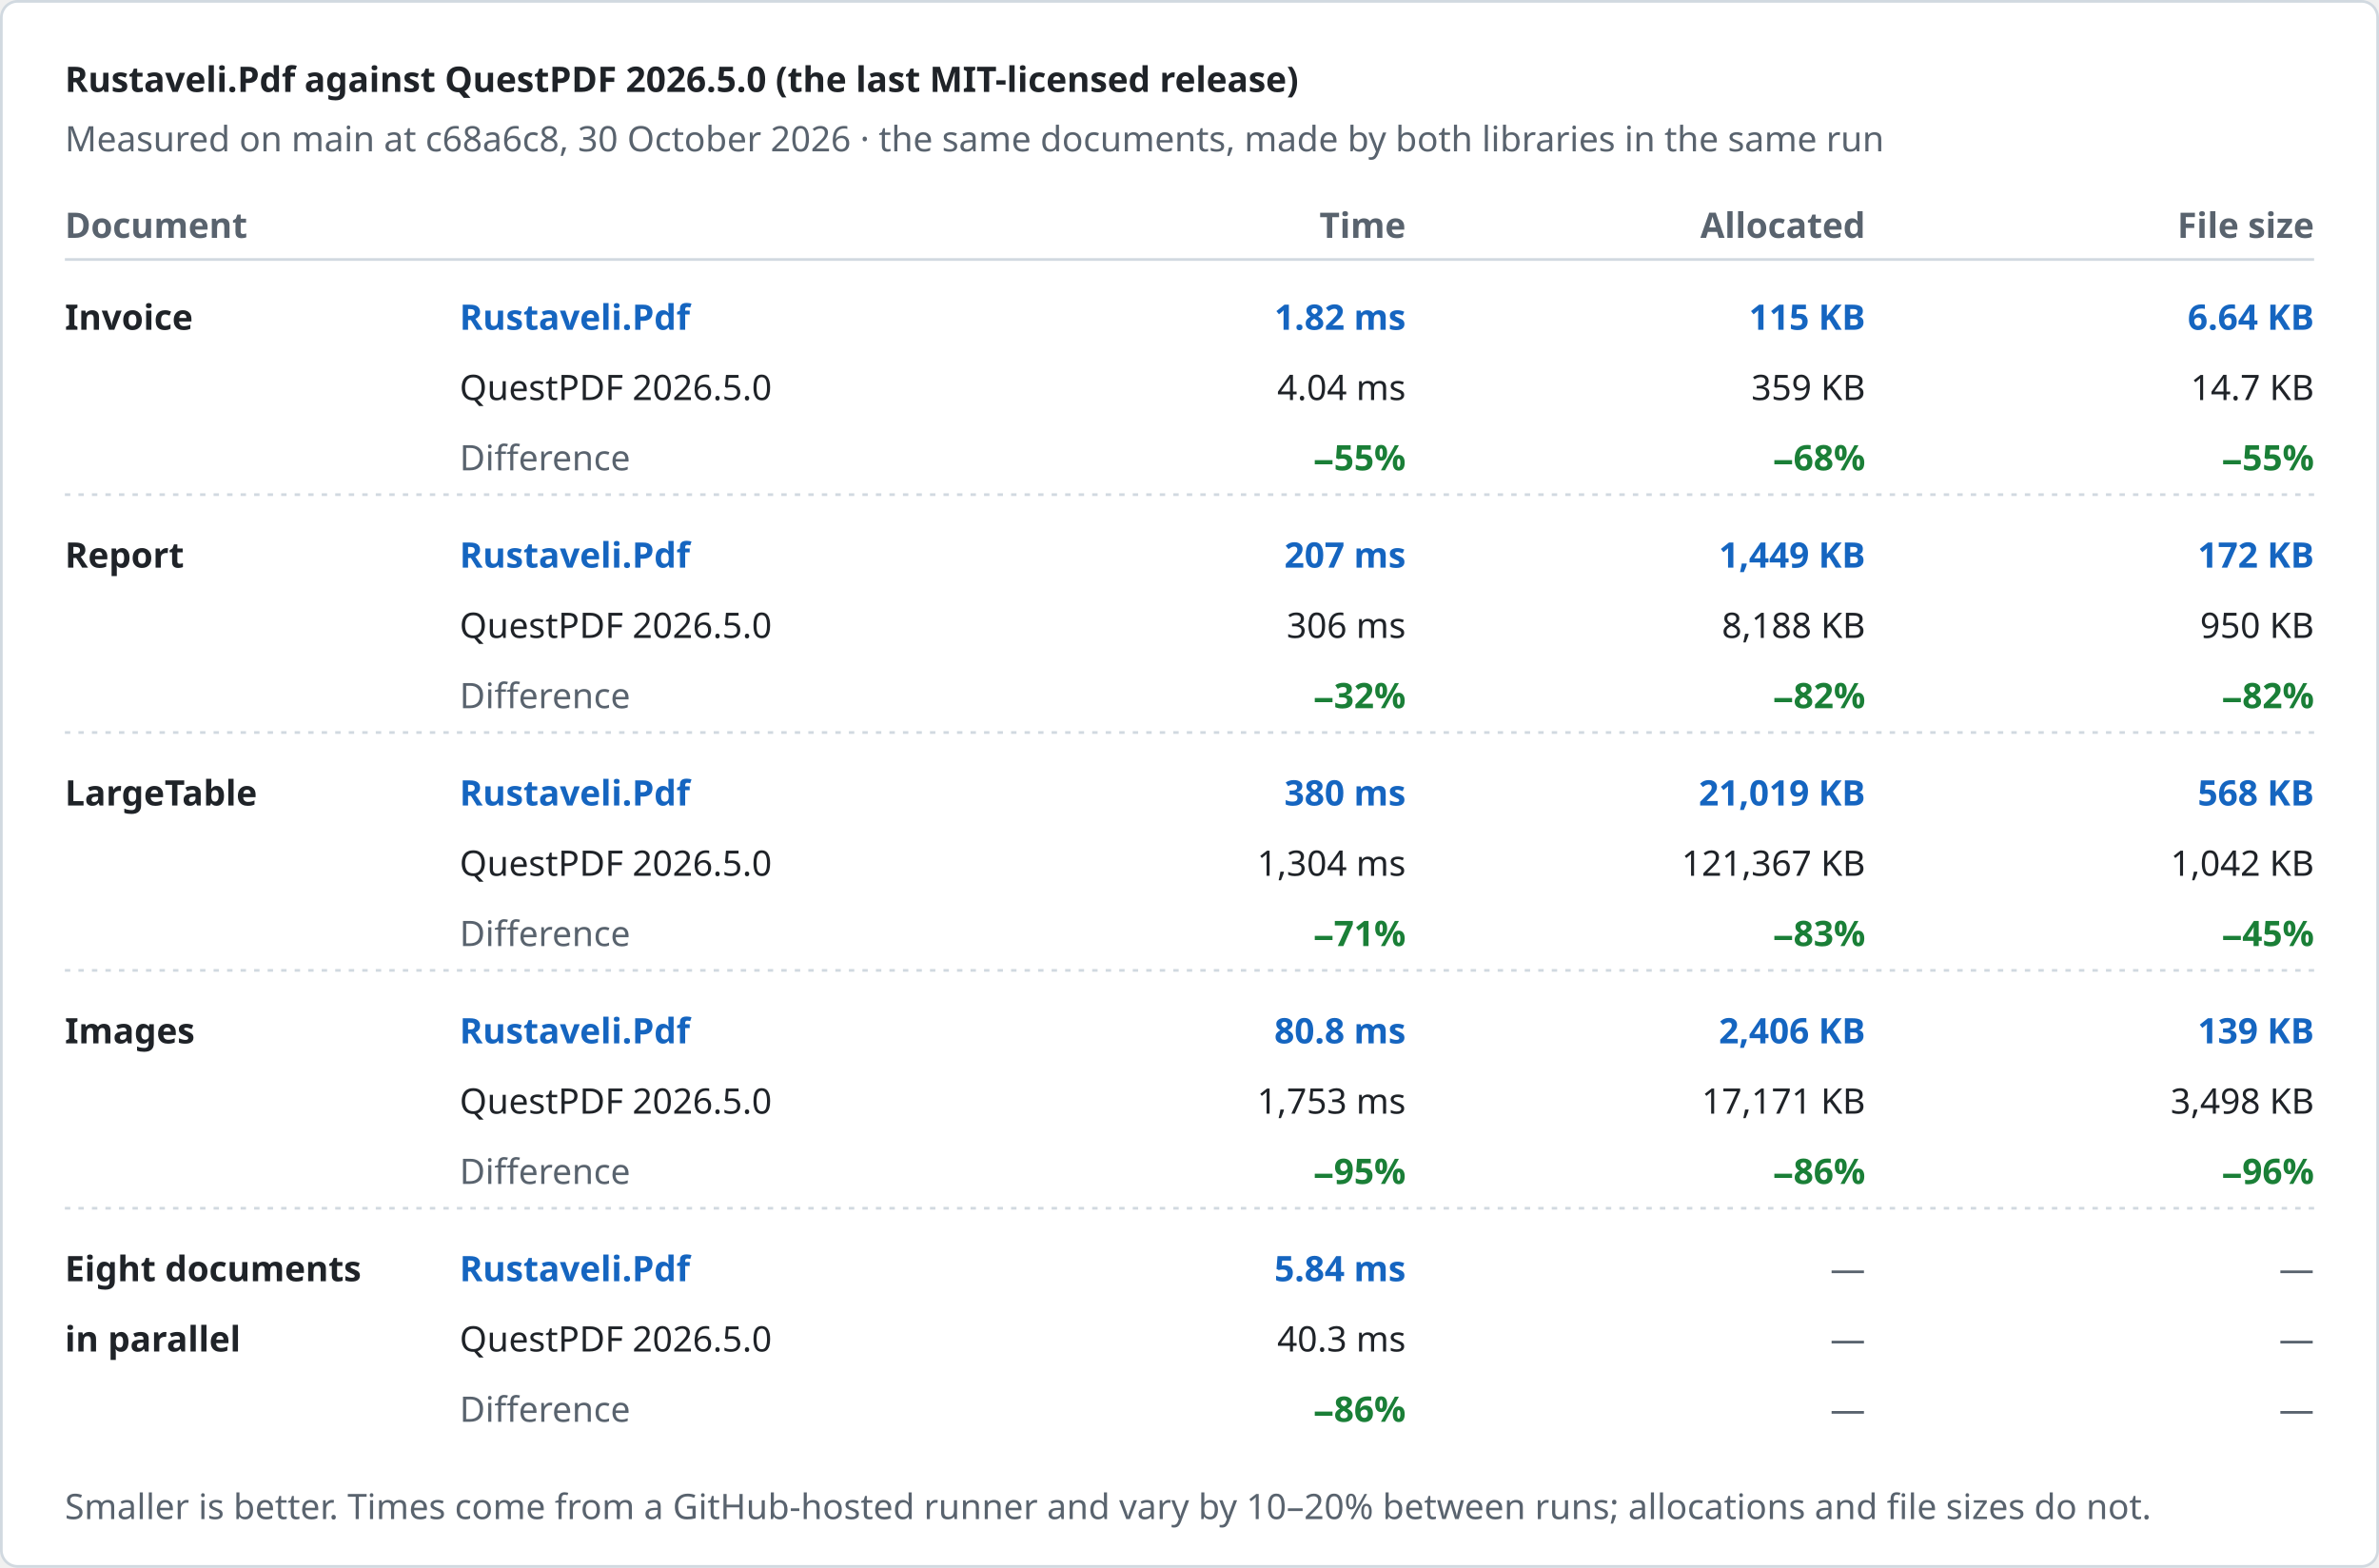
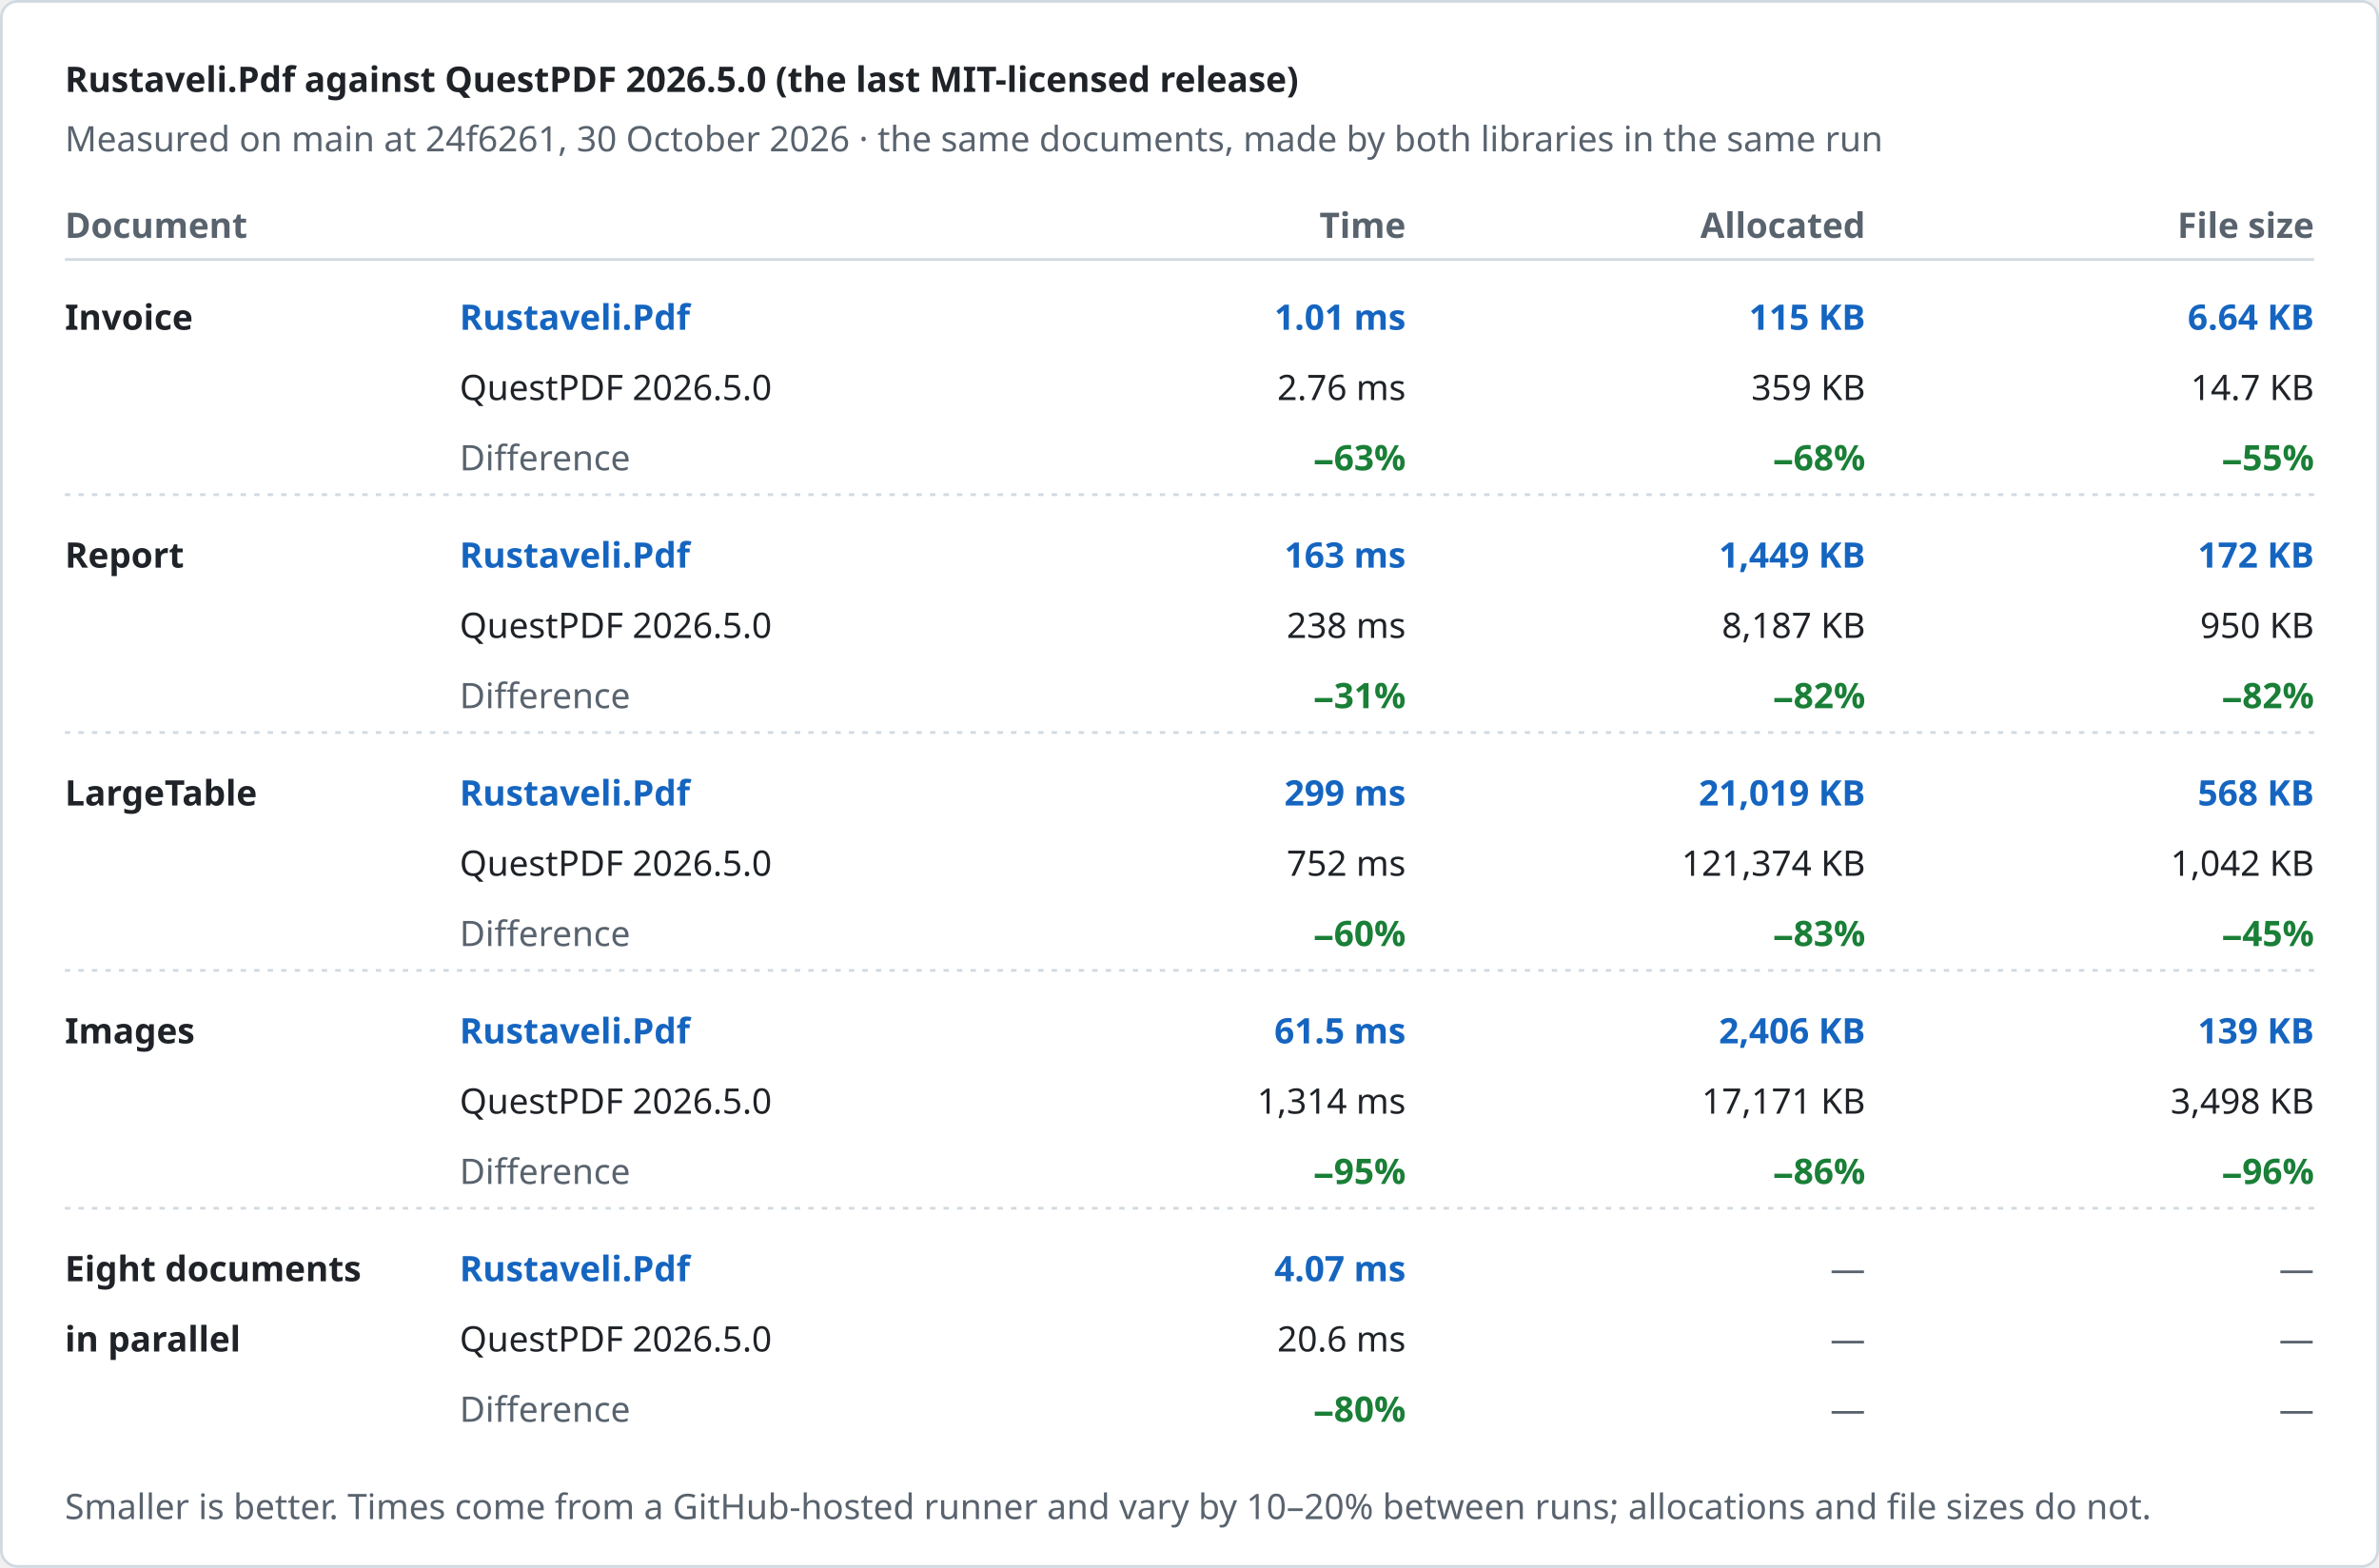
<svg xmlns="http://www.w3.org/2000/svg" width="880" height="580" viewBox="0 0 880 580" role="img" aria-label="Rustaveli.Pdf against QuestPDF 2026.5.0 (the last MIT-licensed release)">
  <style>text { font-family: -apple-system, BlinkMacSystemFont, "Segoe UI", "Noto Sans", Helvetica, Arial, sans-serif; font-size: 13px; font-variant-numeric: tabular-nums; }</style>
  <rect x="0.5" y="0.5" width="879" height="579" rx="6" fill="#ffffff" stroke="#d1d9e0" />
  <text x="24" y="34" fill="#1f2328" font-size="17" font-weight="600">Rustaveli.Pdf against QuestPDF 2026.5.0 (the last MIT-licensed release)</text>
-   <text x="24" y="56" fill="#59636e">Measured on main at c68a6c8, 30 October 2026 · the same documents, made by both libraries in the same run</text>
+   <text x="24" y="56" fill="#59636e">Measured on main at 24f6261, 30 October 2026 · the same documents, made by both libraries in the same run</text>
  <text x="24" y="88" fill="#59636e" font-weight="600">Document</text>
  <text x="520" y="88" fill="#59636e" text-anchor="end" font-weight="600">Time</text>
  <text x="690" y="88" fill="#59636e" text-anchor="end" font-weight="600">Allocated</text>
  <text x="856" y="88" fill="#59636e" text-anchor="end" font-weight="600">File size</text>
  <line x1="24" y1="96" x2="856" y2="96" stroke="#d1d9e0" />
  <text x="24" y="122" fill="#1f2328" font-weight="600">Invoice</text>
  <text x="170" y="122" fill="#1565c0" font-weight="600">Rustaveli.Pdf</text>
  <text x="170" y="148" fill="#1f2328">QuestPDF 2026.5.0</text>
  <text x="170" y="174" fill="#59636e">Difference</text>
-   <text x="520" y="122" fill="#1565c0" text-anchor="end" font-weight="600">1.82 ms</text>
-   <text x="520" y="148" fill="#1f2328" text-anchor="end">4.04 ms</text>
-   <text x="520" y="174" fill="#1a7f37" text-anchor="end" font-weight="600">−55%</text>
+   <text x="520" y="122" fill="#1565c0" text-anchor="end" font-weight="600">1.01 ms</text>
+   <text x="520" y="148" fill="#1f2328" text-anchor="end">2.76 ms</text>
+   <text x="520" y="174" fill="#1a7f37" text-anchor="end" font-weight="600">−63%</text>
  <text x="690" y="122" fill="#1565c0" text-anchor="end" font-weight="600">115 KB</text>
  <text x="690" y="148" fill="#1f2328" text-anchor="end">359 KB</text>
  <text x="690" y="174" fill="#1a7f37" text-anchor="end" font-weight="600">−68%</text>
  <text x="856" y="122" fill="#1565c0" text-anchor="end" font-weight="600">6.64 KB</text>
  <text x="856" y="148" fill="#1f2328" text-anchor="end">14.7 KB</text>
  <text x="856" y="174" fill="#1a7f37" text-anchor="end" font-weight="600">−55%</text>
  <line x1="24" y1="183" x2="856" y2="183" stroke="#d1d9e0" stroke-dasharray="2 3" />
  <text x="24" y="210" fill="#1f2328" font-weight="600">Report</text>
  <text x="170" y="210" fill="#1565c0" font-weight="600">Rustaveli.Pdf</text>
  <text x="170" y="236" fill="#1f2328">QuestPDF 2026.5.0</text>
  <text x="170" y="262" fill="#59636e">Difference</text>
-   <text x="520" y="210" fill="#1565c0" text-anchor="end" font-weight="600">207 ms</text>
-   <text x="520" y="236" fill="#1f2328" text-anchor="end">306 ms</text>
-   <text x="520" y="262" fill="#1a7f37" text-anchor="end" font-weight="600">−32%</text>
+   <text x="520" y="210" fill="#1565c0" text-anchor="end" font-weight="600">163 ms</text>
+   <text x="520" y="236" fill="#1f2328" text-anchor="end">238 ms</text>
+   <text x="520" y="262" fill="#1a7f37" text-anchor="end" font-weight="600">−31%</text>
  <text x="690" y="210" fill="#1565c0" text-anchor="end" font-weight="600">1,449 KB</text>
-   <text x="690" y="236" fill="#1f2328" text-anchor="end">8,188 KB</text>
+   <text x="690" y="236" fill="#1f2328" text-anchor="end">8,187 KB</text>
  <text x="690" y="262" fill="#1a7f37" text-anchor="end" font-weight="600">−82%</text>
  <text x="856" y="210" fill="#1565c0" text-anchor="end" font-weight="600">172 KB</text>
  <text x="856" y="236" fill="#1f2328" text-anchor="end">950 KB</text>
  <text x="856" y="262" fill="#1a7f37" text-anchor="end" font-weight="600">−82%</text>
  <line x1="24" y1="271" x2="856" y2="271" stroke="#d1d9e0" stroke-dasharray="2 3" />
  <text x="24" y="298" fill="#1f2328" font-weight="600">LargeTable</text>
  <text x="170" y="298" fill="#1565c0" font-weight="600">Rustaveli.Pdf</text>
  <text x="170" y="324" fill="#1f2328">QuestPDF 2026.5.0</text>
  <text x="170" y="350" fill="#59636e">Difference</text>
-   <text x="520" y="298" fill="#1565c0" text-anchor="end" font-weight="600">380 ms</text>
-   <text x="520" y="324" fill="#1f2328" text-anchor="end">1,304 ms</text>
-   <text x="520" y="350" fill="#1a7f37" text-anchor="end" font-weight="600">−71%</text>
+   <text x="520" y="298" fill="#1565c0" text-anchor="end" font-weight="600">299 ms</text>
+   <text x="520" y="324" fill="#1f2328" text-anchor="end">752 ms</text>
+   <text x="520" y="350" fill="#1a7f37" text-anchor="end" font-weight="600">−60%</text>
  <text x="690" y="298" fill="#1565c0" text-anchor="end" font-weight="600">21,019 KB</text>
-   <text x="690" y="324" fill="#1f2328" text-anchor="end">121,367 KB</text>
+   <text x="690" y="324" fill="#1f2328" text-anchor="end">121,374 KB</text>
  <text x="690" y="350" fill="#1a7f37" text-anchor="end" font-weight="600">−83%</text>
  <text x="856" y="298" fill="#1565c0" text-anchor="end" font-weight="600">568 KB</text>
  <text x="856" y="324" fill="#1f2328" text-anchor="end">1,042 KB</text>
  <text x="856" y="350" fill="#1a7f37" text-anchor="end" font-weight="600">−45%</text>
  <line x1="24" y1="359" x2="856" y2="359" stroke="#d1d9e0" stroke-dasharray="2 3" />
  <text x="24" y="386" fill="#1f2328" font-weight="600">Images</text>
  <text x="170" y="386" fill="#1565c0" font-weight="600">Rustaveli.Pdf</text>
  <text x="170" y="412" fill="#1f2328">QuestPDF 2026.5.0</text>
  <text x="170" y="438" fill="#59636e">Difference</text>
-   <text x="520" y="386" fill="#1565c0" text-anchor="end" font-weight="600">80.8 ms</text>
-   <text x="520" y="412" fill="#1f2328" text-anchor="end">1,753 ms</text>
+   <text x="520" y="386" fill="#1565c0" text-anchor="end" font-weight="600">61.5 ms</text>
+   <text x="520" y="412" fill="#1f2328" text-anchor="end">1,314 ms</text>
  <text x="520" y="438" fill="#1a7f37" text-anchor="end" font-weight="600">−95%</text>
  <text x="690" y="386" fill="#1565c0" text-anchor="end" font-weight="600">2,406 KB</text>
  <text x="690" y="412" fill="#1f2328" text-anchor="end">17,171 KB</text>
  <text x="690" y="438" fill="#1a7f37" text-anchor="end" font-weight="600">−86%</text>
  <text x="856" y="386" fill="#1565c0" text-anchor="end" font-weight="600">139 KB</text>
  <text x="856" y="412" fill="#1f2328" text-anchor="end">3,498 KB</text>
  <text x="856" y="438" fill="#1a7f37" text-anchor="end" font-weight="600">−96%</text>
  <line x1="24" y1="447" x2="856" y2="447" stroke="#d1d9e0" stroke-dasharray="2 3" />
  <text x="24" y="474" fill="#1f2328" font-weight="600">Eight documents</text>
  <text x="24" y="500" fill="#1f2328" font-weight="600">in parallel</text>
  <text x="170" y="474" fill="#1565c0" font-weight="600">Rustaveli.Pdf</text>
  <text x="170" y="500" fill="#1f2328">QuestPDF 2026.5.0</text>
  <text x="170" y="526" fill="#59636e">Difference</text>
-   <text x="520" y="474" fill="#1565c0" text-anchor="end" font-weight="600">5.84 ms</text>
-   <text x="520" y="500" fill="#1f2328" text-anchor="end">40.3 ms</text>
-   <text x="520" y="526" fill="#1a7f37" text-anchor="end" font-weight="600">−86%</text>
+   <text x="520" y="474" fill="#1565c0" text-anchor="end" font-weight="600">4.07 ms</text>
+   <text x="520" y="500" fill="#1f2328" text-anchor="end">20.6 ms</text>
+   <text x="520" y="526" fill="#1a7f37" text-anchor="end" font-weight="600">−80%</text>
  <text x="690" y="474" fill="#59636e" text-anchor="end">—</text>
  <text x="690" y="500" fill="#59636e" text-anchor="end">—</text>
  <text x="690" y="526" fill="#59636e" text-anchor="end">—</text>
  <text x="856" y="474" fill="#59636e" text-anchor="end">—</text>
  <text x="856" y="500" fill="#59636e" text-anchor="end">—</text>
  <text x="856" y="526" fill="#59636e" text-anchor="end">—</text>
  <text x="24" y="562" fill="#59636e" font-size="12">Smaller is better. Times come from a GitHub-hosted runner and vary by 10–20% between runs; allocations and file sizes do not.</text>
</svg>
